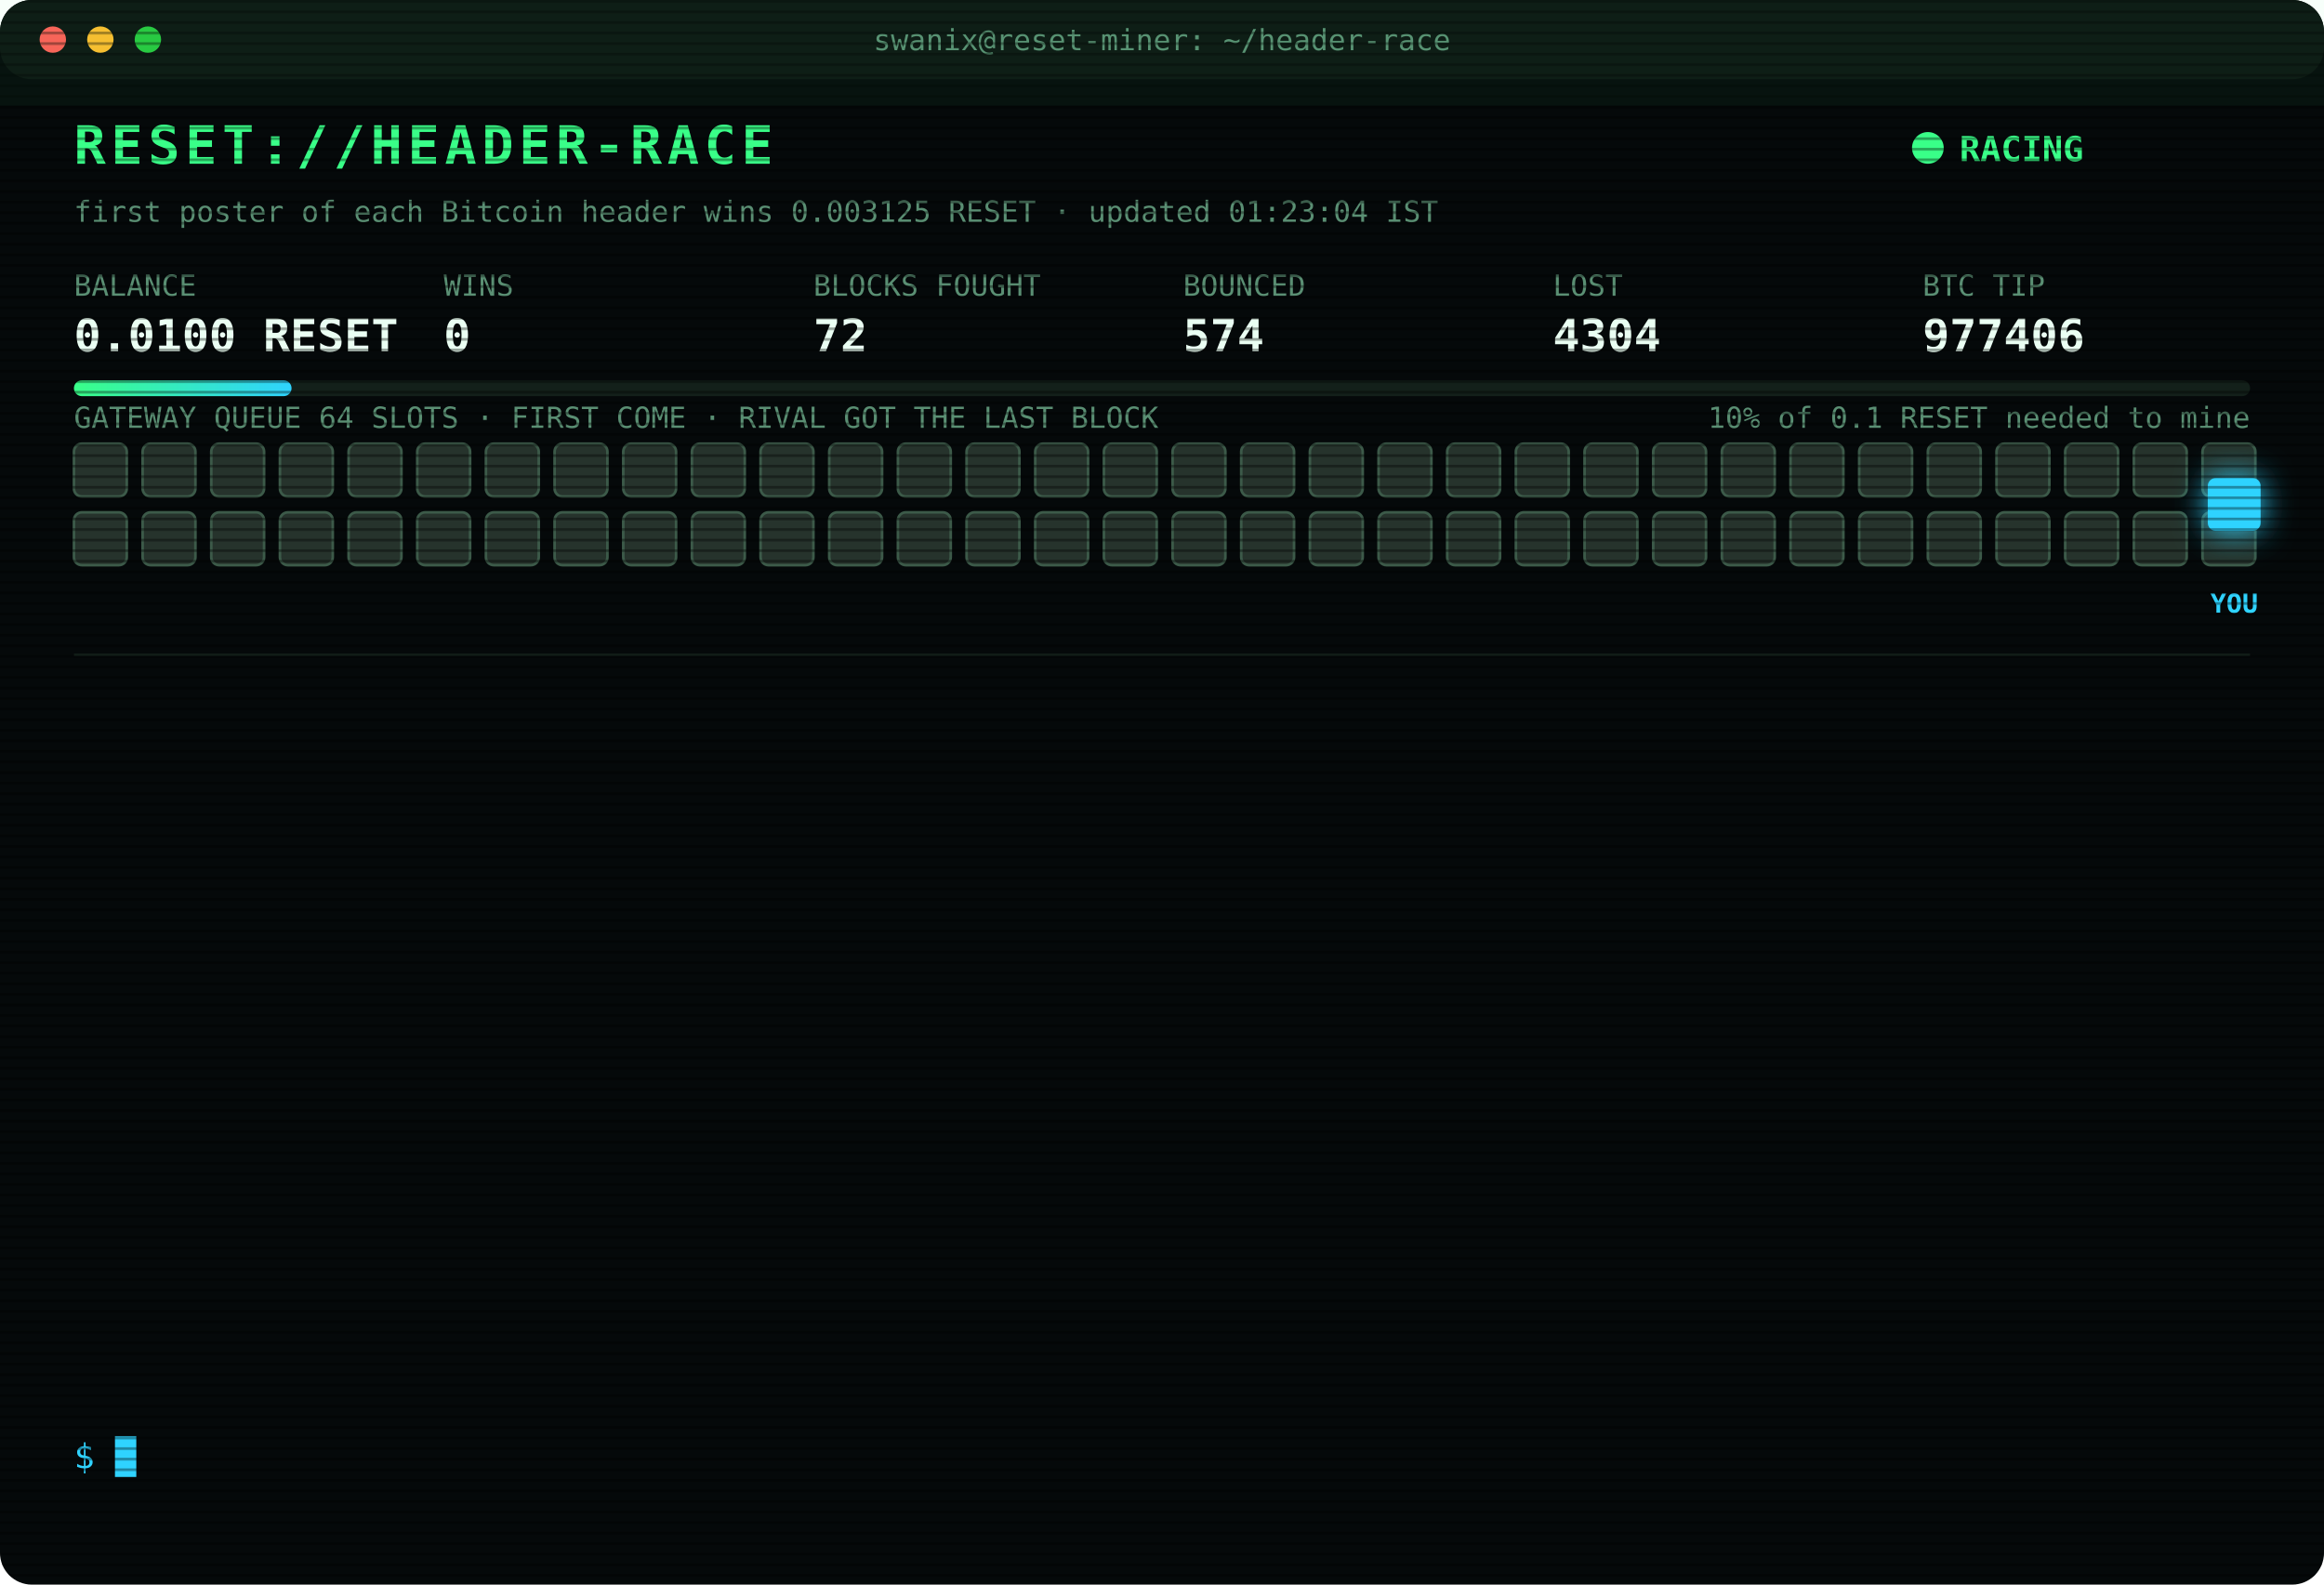
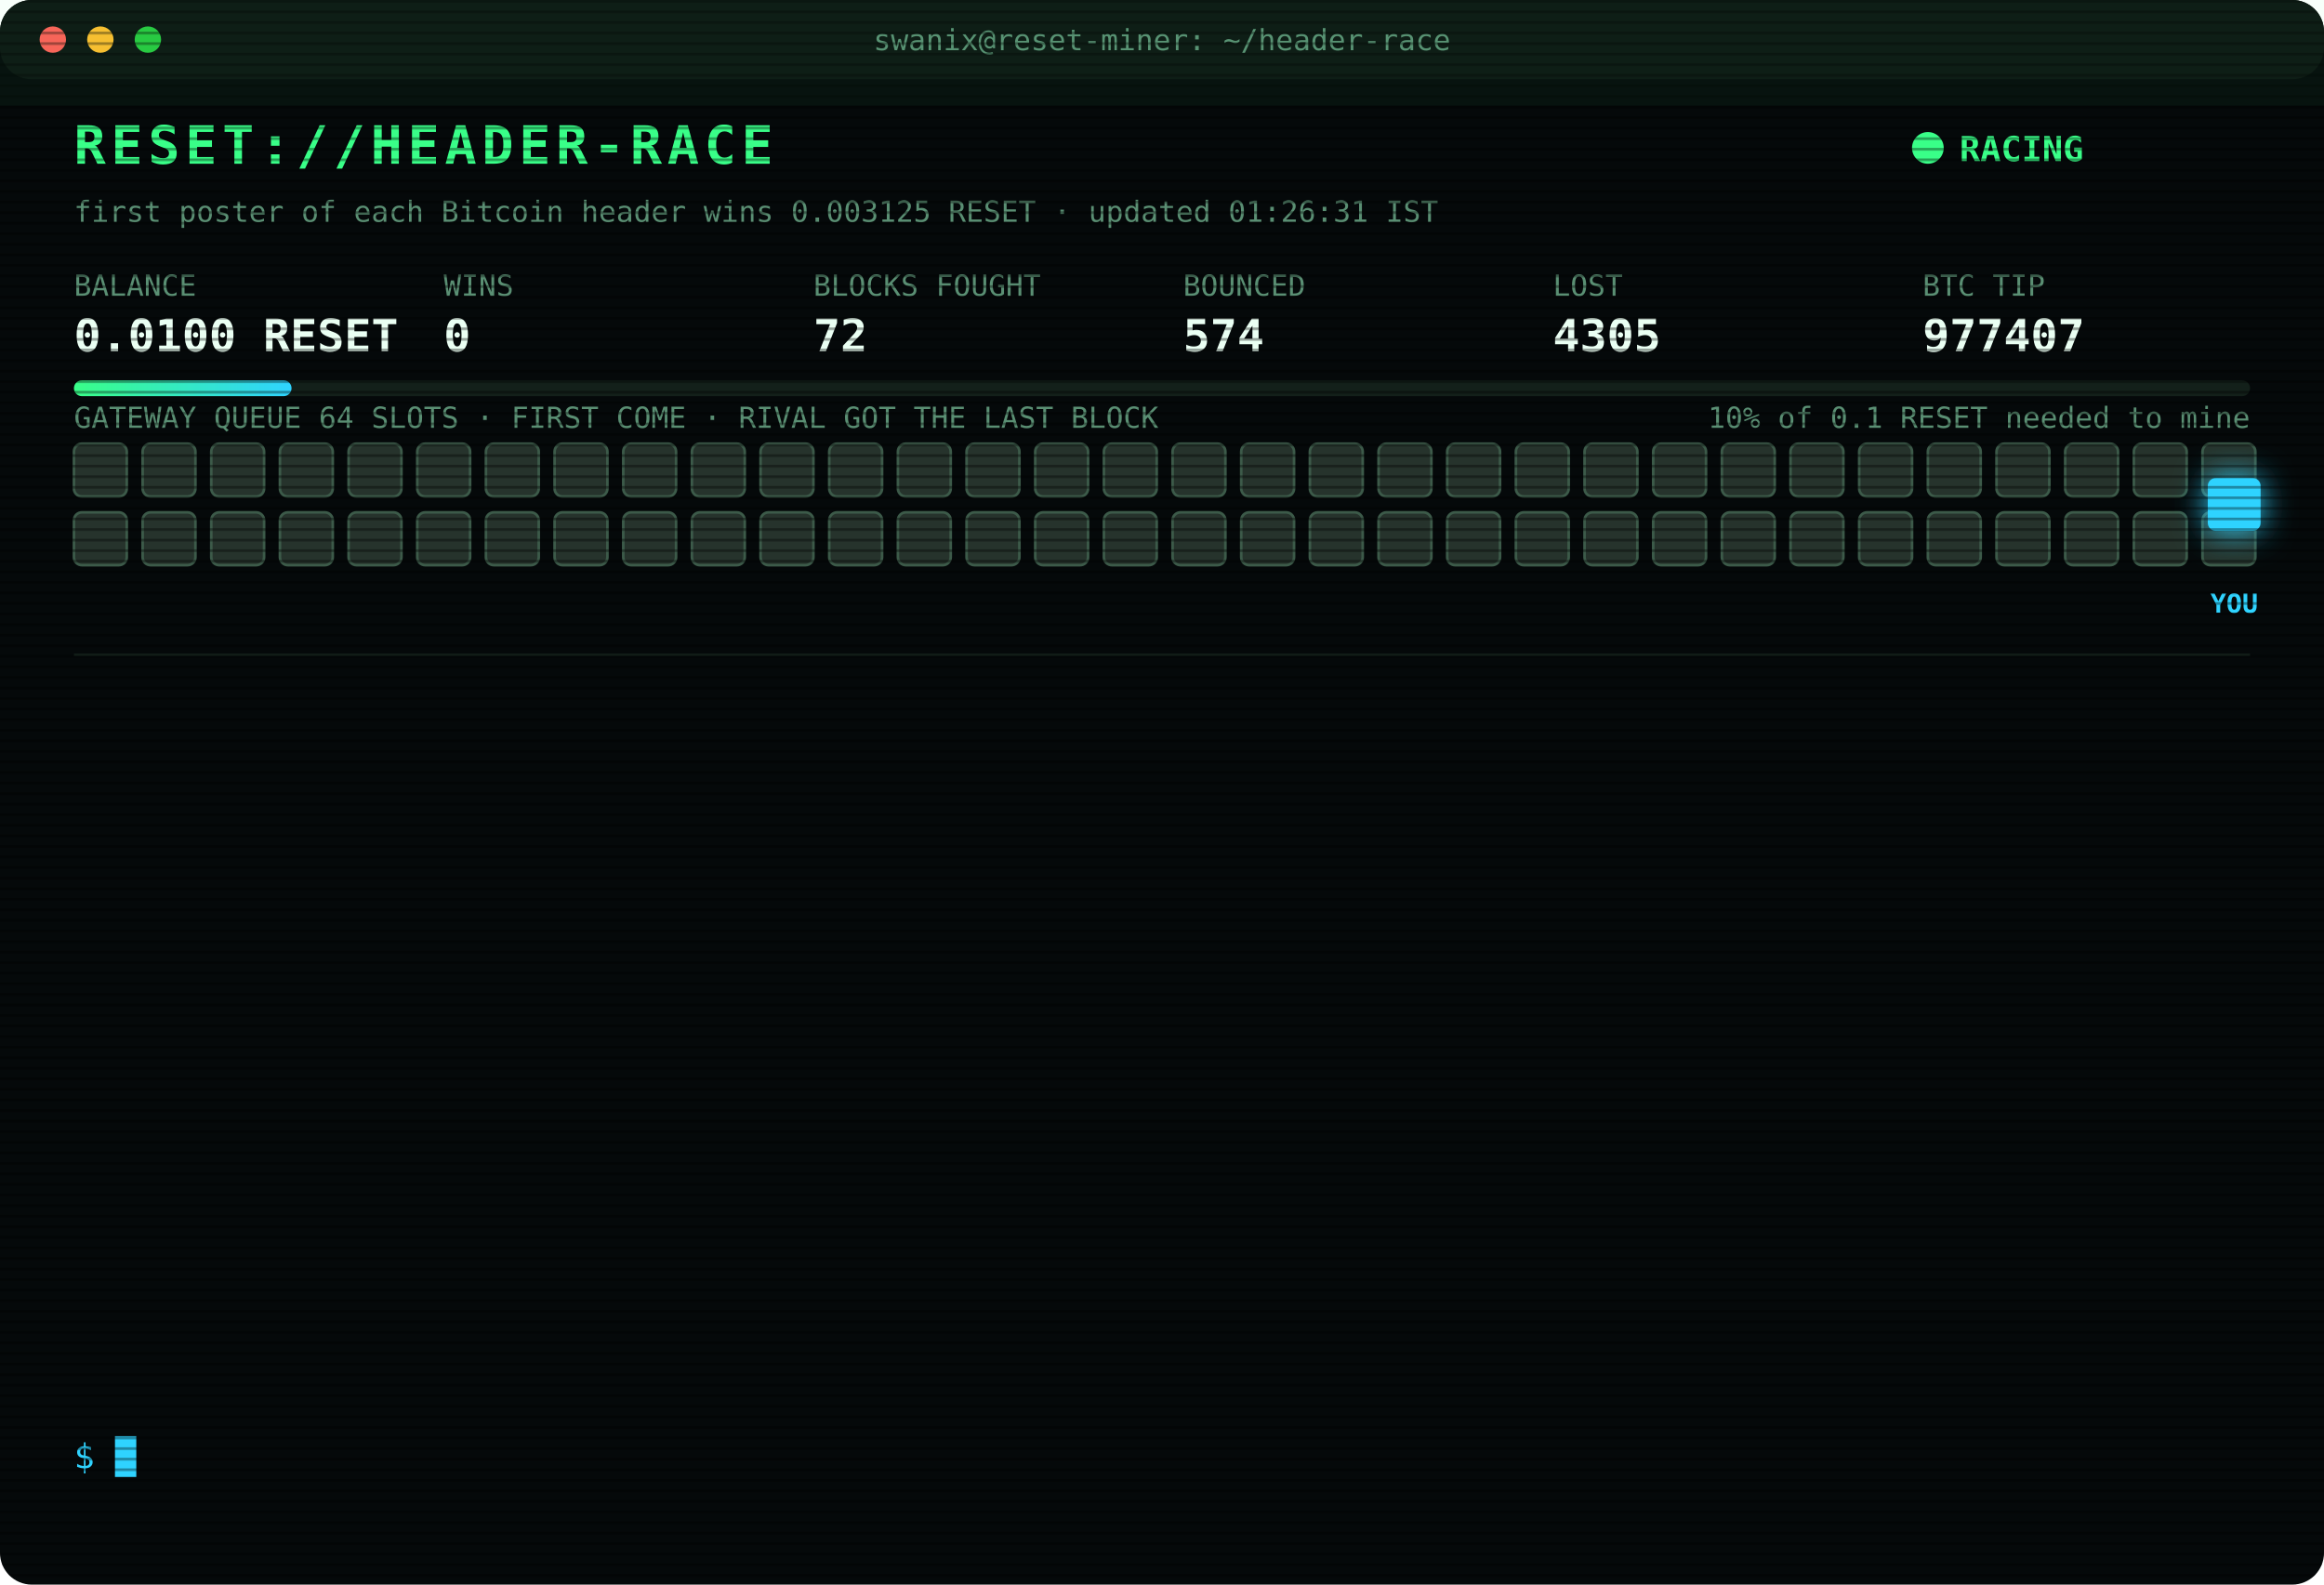
<svg xmlns="http://www.w3.org/2000/svg" width="880" height="600" viewBox="0 0 880 600" font-family="ui-monospace,SFMono-Regular,Menlo,Consolas,monospace">
  <style>
text{font-size:13px;fill:#7CFFB2}
.title{font-size:20px;font-weight:700;fill:#39FF88;letter-spacing:2px;animation:glitch 3s infinite steps(1)}
.sub{fill:#2fd3ff}.k{fill:#5a8f73;font-size:11px}.v{font-size:17px;font-weight:700;fill:#eafff3}
.ts{fill:#3f6b56}.boot{fill:#2fd3ff}.dim{fill:#5a8f73}.bad{fill:#ff4d6d}.warn{fill:#ffd23f}.mag{fill:#ff5cf0}.win{fill:#39FF88;font-weight:700}
.tag{font-size:10px;fill:#2fd3ff;font-weight:700}
.rival{fill:#26332c;stroke:#3c5a49;animation:jam 1.2s infinite alternate}
.idle{fill:#141c18;stroke:#22302a;animation:breathe 4s infinite}
.me{fill:#2fd3ff;filter:drop-shadow(0 0 6px #2fd3ff)}
.hover{animation:nudge 1.1s infinite ease-in-out}.bounce{animation:kick 1.4s infinite}
.ln{opacity:0;animation:in .4s forwards}
.cur{animation:blink 1s infinite steps(1)}
.scan{animation:scan 6s infinite linear}
.led{animation:blink 1.4s infinite}
@keyframes in{from{opacity:0;transform:translateX(-6px)}to{opacity:1;transform:none}}
@keyframes blink{50%{opacity:0}}
@keyframes jam{to{fill:#33463b}}
@keyframes breathe{50%{opacity:.4}}
@keyframes nudge{50%{transform:translateX(-10px)}}
@keyframes kick{0%,100%{transform:none}30%{transform:translateX(-14px)}55%{transform:translateX(10px) translateY(-6px)}}
@keyframes glitch{0%,92%{transform:none}93%{transform:translateX(2px);fill:#ff4d6d}95%{transform:translateX(-2px);fill:#2fd3ff}97%{transform:none}}
@keyframes scan{from{transform:translateY(-40px)}to{transform:translateY(600px)}}
</style>
  <defs>
    <pattern id="sl" width="4" height="4" patternUnits="userSpaceOnUse">
      <rect width="4" height="1" fill="#000" opacity=".35" />
    </pattern>
    <linearGradient id="bar">
      <stop offset="0" stop-color="#39FF88" />
      <stop offset="1" stop-color="#2fd3ff" />
    </linearGradient>
  </defs>
  <rect width="880" height="600" rx="12" fill="#05090a" />
  <rect width="880" height="30" rx="12" fill="#0d1512" />
  <circle cx="20" cy="15" r="5" fill="#ff5f57" />
  <circle cx="38" cy="15" r="5" fill="#febc2e" />
  <circle cx="56" cy="15" r="5" fill="#28c840" />
  <text x="440" y="19" text-anchor="middle" class="k">swanix@reset-miner: ~/header-race</text>
  <text x="28" y="62" class="title">RESET://HEADER-RACE</text>
  <circle class="led" cx="730" cy="56" r="6" fill="#39FF88" />
  <text x="742" y="61" class="win">RACING</text>
-   <text x="28" y="84" class="k">first poster of each Bitcoin header wins 0.003125 RESET · updated 01:23:04 IST</text>
+   <text x="28" y="84" class="k">first poster of each Bitcoin header wins 0.003125 RESET · updated 01:26:31 IST</text>
  <text x="28" y="112" class="k">BALANCE</text>
  <text x="28" y="133" class="v">0.0100 RESET</text>
  <text x="168" y="112" class="k">WINS</text>
  <text x="168" y="133" class="v">0</text>
  <text x="308" y="112" class="k">BLOCKS FOUGHT</text>
  <text x="308" y="133" class="v">72</text>
  <text x="448" y="112" class="k">BOUNCED</text>
  <text x="448" y="133" class="v">574</text>
  <text x="588" y="112" class="k">LOST</text>
-   <text x="588" y="133" class="v">4304</text>
+   <text x="588" y="133" class="v">4305</text>
  <text x="728" y="112" class="k">BTC TIP</text>
-   <text x="728" y="133" class="v">977406</text>
+   <text x="728" y="133" class="v">977407</text>
  <rect x="28" y="144" width="824" height="6" rx="3" fill="#13201a" />
  <rect x="28" y="144" width="82.4" height="6" rx="3" fill="url(#bar)" />
  <text x="852" y="162" text-anchor="end" class="k">10% of 0.1 RESET needed to mine</text>
  <text x="28" y="162" class="k">GATEWAY QUEUE 64 SLOTS · FIRST COME · RIVAL GOT THE LAST BLOCK</text>
  <rect class="rival" x="28" y="168" width="20" height="20" rx="3" style="animation-delay:0.00s" />
  <rect class="rival" x="54" y="168" width="20" height="20" rx="3" style="animation-delay:0.05s" />
  <rect class="rival" x="80" y="168" width="20" height="20" rx="3" style="animation-delay:0.10s" />
  <rect class="rival" x="106" y="168" width="20" height="20" rx="3" style="animation-delay:0.15s" />
  <rect class="rival" x="132" y="168" width="20" height="20" rx="3" style="animation-delay:0.20s" />
  <rect class="rival" x="158" y="168" width="20" height="20" rx="3" style="animation-delay:0.25s" />
  <rect class="rival" x="184" y="168" width="20" height="20" rx="3" style="animation-delay:0.30s" />
  <rect class="rival" x="210" y="168" width="20" height="20" rx="3" style="animation-delay:0.35s" />
  <rect class="rival" x="236" y="168" width="20" height="20" rx="3" style="animation-delay:0.40s" />
  <rect class="rival" x="262" y="168" width="20" height="20" rx="3" style="animation-delay:0.45s" />
  <rect class="rival" x="288" y="168" width="20" height="20" rx="3" style="animation-delay:0.50s" />
  <rect class="rival" x="314" y="168" width="20" height="20" rx="3" style="animation-delay:0.55s" />
  <rect class="rival" x="340" y="168" width="20" height="20" rx="3" style="animation-delay:0.60s" />
  <rect class="rival" x="366" y="168" width="20" height="20" rx="3" style="animation-delay:0.65s" />
  <rect class="rival" x="392" y="168" width="20" height="20" rx="3" style="animation-delay:0.70s" />
  <rect class="rival" x="418" y="168" width="20" height="20" rx="3" style="animation-delay:0.75s" />
  <rect class="rival" x="444" y="168" width="20" height="20" rx="3" style="animation-delay:0.80s" />
  <rect class="rival" x="470" y="168" width="20" height="20" rx="3" style="animation-delay:0.85s" />
  <rect class="rival" x="496" y="168" width="20" height="20" rx="3" style="animation-delay:0.90s" />
  <rect class="rival" x="522" y="168" width="20" height="20" rx="3" style="animation-delay:0.95s" />
  <rect class="rival" x="548" y="168" width="20" height="20" rx="3" style="animation-delay:1.00s" />
  <rect class="rival" x="574" y="168" width="20" height="20" rx="3" style="animation-delay:1.05s" />
  <rect class="rival" x="600" y="168" width="20" height="20" rx="3" style="animation-delay:1.10s" />
  <rect class="rival" x="626" y="168" width="20" height="20" rx="3" style="animation-delay:1.15s" />
  <rect class="rival" x="652" y="168" width="20" height="20" rx="3" style="animation-delay:1.20s" />
  <rect class="rival" x="678" y="168" width="20" height="20" rx="3" style="animation-delay:1.25s" />
  <rect class="rival" x="704" y="168" width="20" height="20" rx="3" style="animation-delay:1.30s" />
  <rect class="rival" x="730" y="168" width="20" height="20" rx="3" style="animation-delay:1.35s" />
  <rect class="rival" x="756" y="168" width="20" height="20" rx="3" style="animation-delay:1.40s" />
  <rect class="rival" x="782" y="168" width="20" height="20" rx="3" style="animation-delay:1.45s" />
  <rect class="rival" x="808" y="168" width="20" height="20" rx="3" style="animation-delay:1.50s" />
  <rect class="rival" x="834" y="168" width="20" height="20" rx="3" style="animation-delay:1.55s" />
  <rect class="rival" x="28" y="194" width="20" height="20" rx="3" style="animation-delay:1.60s" />
  <rect class="rival" x="54" y="194" width="20" height="20" rx="3" style="animation-delay:1.65s" />
  <rect class="rival" x="80" y="194" width="20" height="20" rx="3" style="animation-delay:1.70s" />
  <rect class="rival" x="106" y="194" width="20" height="20" rx="3" style="animation-delay:1.75s" />
  <rect class="rival" x="132" y="194" width="20" height="20" rx="3" style="animation-delay:1.80s" />
  <rect class="rival" x="158" y="194" width="20" height="20" rx="3" style="animation-delay:1.85s" />
  <rect class="rival" x="184" y="194" width="20" height="20" rx="3" style="animation-delay:1.90s" />
  <rect class="rival" x="210" y="194" width="20" height="20" rx="3" style="animation-delay:1.95s" />
  <rect class="rival" x="236" y="194" width="20" height="20" rx="3" style="animation-delay:2.00s" />
  <rect class="rival" x="262" y="194" width="20" height="20" rx="3" style="animation-delay:2.05s" />
  <rect class="rival" x="288" y="194" width="20" height="20" rx="3" style="animation-delay:2.10s" />
  <rect class="rival" x="314" y="194" width="20" height="20" rx="3" style="animation-delay:2.15s" />
  <rect class="rival" x="340" y="194" width="20" height="20" rx="3" style="animation-delay:2.20s" />
  <rect class="rival" x="366" y="194" width="20" height="20" rx="3" style="animation-delay:2.25s" />
  <rect class="rival" x="392" y="194" width="20" height="20" rx="3" style="animation-delay:2.30s" />
  <rect class="rival" x="418" y="194" width="20" height="20" rx="3" style="animation-delay:2.35s" />
  <rect class="rival" x="444" y="194" width="20" height="20" rx="3" style="animation-delay:2.40s" />
  <rect class="rival" x="470" y="194" width="20" height="20" rx="3" style="animation-delay:2.45s" />
  <rect class="rival" x="496" y="194" width="20" height="20" rx="3" style="animation-delay:2.50s" />
  <rect class="rival" x="522" y="194" width="20" height="20" rx="3" style="animation-delay:2.55s" />
  <rect class="rival" x="548" y="194" width="20" height="20" rx="3" style="animation-delay:2.60s" />
  <rect class="rival" x="574" y="194" width="20" height="20" rx="3" style="animation-delay:2.65s" />
  <rect class="rival" x="600" y="194" width="20" height="20" rx="3" style="animation-delay:2.70s" />
  <rect class="rival" x="626" y="194" width="20" height="20" rx="3" style="animation-delay:2.75s" />
  <rect class="rival" x="652" y="194" width="20" height="20" rx="3" style="animation-delay:2.80s" />
  <rect class="rival" x="678" y="194" width="20" height="20" rx="3" style="animation-delay:2.85s" />
  <rect class="rival" x="704" y="194" width="20" height="20" rx="3" style="animation-delay:2.90s" />
  <rect class="rival" x="730" y="194" width="20" height="20" rx="3" style="animation-delay:2.95s" />
  <rect class="rival" x="756" y="194" width="20" height="20" rx="3" style="animation-delay:3.00s" />
  <rect class="rival" x="782" y="194" width="20" height="20" rx="3" style="animation-delay:3.05s" />
  <rect class="rival" x="808" y="194" width="20" height="20" rx="3" style="animation-delay:3.10s" />
  <rect class="rival" x="834" y="194" width="20" height="20" rx="3" style="animation-delay:3.15s" />
  <g class="hover">
    <rect class="me" x="836" y="181" width="20" height="20" rx="3" />
    <text class="tag" x="846" y="232" text-anchor="middle">YOU</text>
  </g>
  <line x1="28" x2="852" y1="248" y2="248" stroke="#13201a" />
  <g class="ln" style="animation-delay:0.40s">
-     <text x="28" y="270" class="ts">23:02:55</text>
-     <text x="104" y="270" class="bad">[LOST] #977395 taken by a rival miner</text>
+     <text x="28" y="270" class="ts">23:07:36</text>
+     <text x="104" y="270" class="bad">[LOST] #977396 taken by a rival miner</text>
  </g>
  <g class="ln" style="animation-delay:0.65s">
-     <text x="28" y="292" class="ts">23:07:36</text>
-     <text x="104" y="292" class="bad">[LOST] #977396 taken by a rival miner</text>
+     <text x="28" y="292" class="ts">23:16:27</text>
+     <text x="104" y="292" class="bad">[LOST] #977397 taken by a rival miner</text>
  </g>
  <g class="ln" style="animation-delay:0.90s">
-     <text x="28" y="314" class="ts">23:16:27</text>
-     <text x="104" y="314" class="bad">[LOST] #977397 taken by a rival miner</text>
+     <text x="28" y="314" class="ts">23:37:43</text>
+     <text x="104" y="314" class="bad">[LOST] #977399 taken by a rival miner</text>
  </g>
  <g class="ln" style="animation-delay:1.15s">
-     <text x="28" y="336" class="ts">23:37:43</text>
-     <text x="104" y="336" class="bad">[LOST] #977399 taken by a rival miner</text>
+     <text x="28" y="336" class="ts">23:39:09</text>
+     <text x="104" y="336" class="bad">[LOST] #977400 taken by a rival miner</text>
  </g>
  <g class="ln" style="animation-delay:1.40s">
-     <text x="28" y="358" class="ts">23:39:09</text>
-     <text x="104" y="358" class="bad">[LOST] #977400 taken by a rival miner</text>
+     <text x="28" y="358" class="ts">23:44:09</text>
+     <text x="104" y="358" class="bad">[LOST] #977401 taken by a rival miner</text>
  </g>
  <g class="ln" style="animation-delay:1.65s">
-     <text x="28" y="380" class="ts">23:44:09</text>
-     <text x="104" y="380" class="bad">[LOST] #977401 taken by a rival miner</text>
+     <text x="28" y="380" class="ts">23:44:12</text>
+     <text x="104" y="380" class="warn">[QUEUE FULL] #977402 bounced 64/64 · retry 1.7s · 924ms</text>
  </g>
  <g class="ln" style="animation-delay:1.90s">
-     <text x="28" y="402" class="ts">23:44:12</text>
-     <text x="104" y="402" class="warn">[QUEUE FULL] #977402 bounced 64/64 · retry 1.7s · 924ms</text>
+     <text x="28" y="402" class="ts">23:44:16</text>
+     <text x="104" y="402" class="warn">[QUEUE FULL] #977402 bounced 64/64 · retry 1.7s · 3634ms</text>
  </g>
  <g class="ln" style="animation-delay:2.15s">
-     <text x="28" y="424" class="ts">23:44:16</text>
-     <text x="104" y="424" class="warn">[QUEUE FULL] #977402 bounced 64/64 · retry 1.7s · 3634ms</text>
+     <text x="28" y="424" class="ts">23:44:20</text>
+     <text x="104" y="424" class="bad">[LOST] #977402 taken by a rival miner</text>
  </g>
  <g class="ln" style="animation-delay:2.40s">
-     <text x="28" y="446" class="ts">23:44:20</text>
-     <text x="104" y="446" class="bad">[LOST] #977402 taken by a rival miner</text>
+     <text x="28" y="446" class="ts">00:12:24</text>
+     <text x="104" y="446" class="bad">[LOST] #977403 taken by a rival miner</text>
  </g>
  <g class="ln" style="animation-delay:2.65s">
-     <text x="28" y="468" class="ts">00:12:24</text>
-     <text x="104" y="468" class="bad">[LOST] #977403 taken by a rival miner</text>
+     <text x="28" y="468" class="ts">00:50:04</text>
+     <text x="104" y="468" class="bad">[LOST] #977404 taken by a rival miner</text>
  </g>
  <g class="ln" style="animation-delay:2.90s">
-     <text x="28" y="490" class="ts">00:50:04</text>
-     <text x="104" y="490" class="bad">[LOST] #977404 taken by a rival miner</text>
+     <text x="28" y="490" class="ts">00:57:38</text>
+     <text x="104" y="490" class="bad">[LOST] #977405 taken by a rival miner</text>
  </g>
  <g class="ln" style="animation-delay:3.15s">
-     <text x="28" y="512" class="ts">00:57:38</text>
-     <text x="104" y="512" class="bad">[LOST] #977405 taken by a rival miner</text>
+     <text x="28" y="512" class="ts">01:23:04</text>
+     <text x="104" y="512" class="bad">[LOST] #977406 taken by a rival miner</text>
  </g>
  <g class="ln" style="animation-delay:3.40s">
-     <text x="28" y="534" class="ts">01:23:04</text>
-     <text x="104" y="534" class="bad">[LOST] #977406 taken by a rival miner</text>
+     <text x="28" y="534" class="ts">01:26:31</text>
+     <text x="104" y="534" class="bad">[LOST] #977407 taken by a rival miner</text>
  </g>
  <text x="28" y="556" class="sub">$ <tspan class="cur">█</tspan>
  </text>
  <rect width="880" height="600" rx="12" fill="url(#sl)" pointer-events="none" />
  <rect class="scan" width="880" height="40" fill="#39FF88" opacity=".04" />
</svg>
